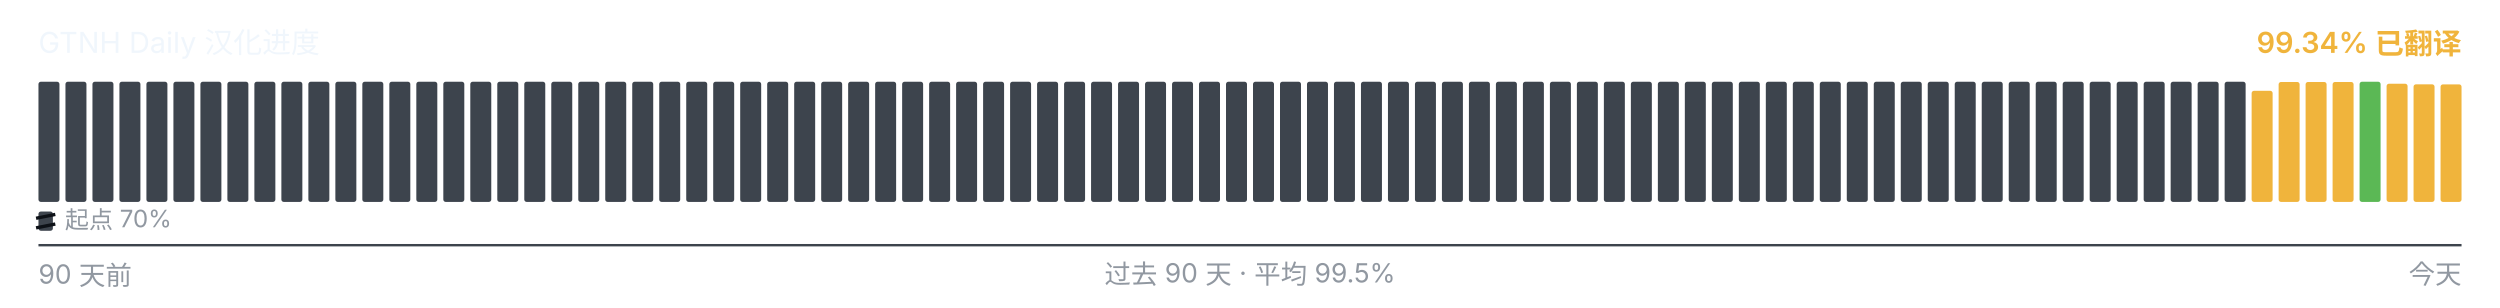
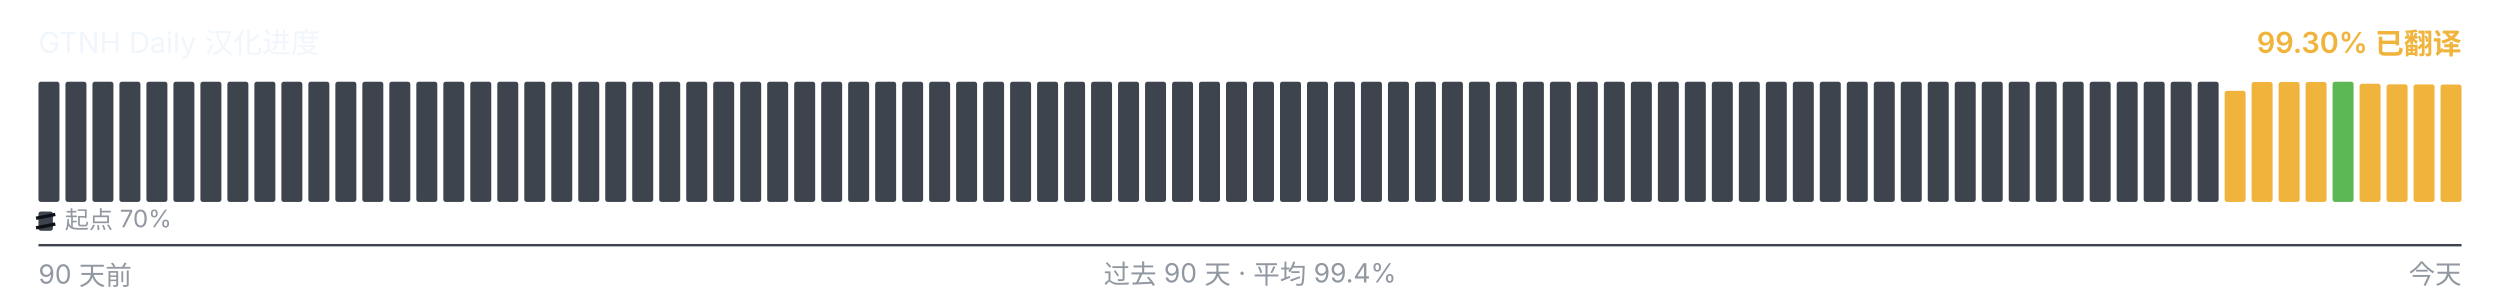
<svg xmlns="http://www.w3.org/2000/svg" viewBox="0 0 1040 128" width="1040" height="128" role="img" aria-label="GTNH Daily 汉化进度">
  <g font-family="-apple-system, BlinkMacSystemFont, &quot;Segoe UI&quot;, &quot;PingFang SC&quot;, &quot;Hiragino Sans GB&quot;, &quot;Microsoft YaHei&quot;, &quot;Source Han Sans SC&quot;, sans-serif" font-size="12">
    <text x="16" y="22" fill="#f0f6fc">GTNH Daily 汉化进度</text>
-     <text x="1024" y="22" text-anchor="end" fill="#F0B43C" font-weight="600">99.34% 已翻译</text>
+     <text x="1024" y="22" text-anchor="end" fill="#F0B43C" font-weight="600">99.30% 已翻译</text>
  </g>
  <g>
    <rect x="16.00" y="34.00" width="8.73" height="50.00" rx="1" ry="1" fill="#3d444d" />
    <rect x="27.23" y="34.00" width="8.73" height="50.00" rx="1" ry="1" fill="#3d444d" />
    <rect x="38.46" y="34.00" width="8.73" height="50.00" rx="1" ry="1" fill="#3d444d" />
    <rect x="49.68" y="34.00" width="8.73" height="50.00" rx="1" ry="1" fill="#3d444d" />
    <rect x="60.91" y="34.00" width="8.73" height="50.00" rx="1" ry="1" fill="#3d444d" />
    <rect x="72.14" y="34.00" width="8.73" height="50.00" rx="1" ry="1" fill="#3d444d" />
    <rect x="83.37" y="34.00" width="8.73" height="50.00" rx="1" ry="1" fill="#3d444d" />
    <rect x="94.59" y="34.00" width="8.73" height="50.00" rx="1" ry="1" fill="#3d444d" />
    <rect x="105.82" y="34.00" width="8.73" height="50.00" rx="1" ry="1" fill="#3d444d" />
    <rect x="117.05" y="34.00" width="8.73" height="50.00" rx="1" ry="1" fill="#3d444d" />
    <rect x="128.28" y="34.00" width="8.73" height="50.00" rx="1" ry="1" fill="#3d444d" />
    <rect x="139.51" y="34.00" width="8.73" height="50.00" rx="1" ry="1" fill="#3d444d" />
    <rect x="150.73" y="34.00" width="8.73" height="50.00" rx="1" ry="1" fill="#3d444d" />
    <rect x="161.96" y="34.00" width="8.73" height="50.00" rx="1" ry="1" fill="#3d444d" />
    <rect x="173.19" y="34.00" width="8.73" height="50.00" rx="1" ry="1" fill="#3d444d" />
    <rect x="184.42" y="34.00" width="8.73" height="50.00" rx="1" ry="1" fill="#3d444d" />
    <rect x="195.64" y="34.00" width="8.73" height="50.00" rx="1" ry="1" fill="#3d444d" />
    <rect x="206.87" y="34.00" width="8.73" height="50.00" rx="1" ry="1" fill="#3d444d" />
    <rect x="218.10" y="34.00" width="8.73" height="50.00" rx="1" ry="1" fill="#3d444d" />
    <rect x="229.33" y="34.00" width="8.73" height="50.00" rx="1" ry="1" fill="#3d444d" />
    <rect x="240.56" y="34.00" width="8.73" height="50.00" rx="1" ry="1" fill="#3d444d" />
    <rect x="251.78" y="34.00" width="8.73" height="50.00" rx="1" ry="1" fill="#3d444d" />
    <rect x="263.01" y="34.00" width="8.73" height="50.00" rx="1" ry="1" fill="#3d444d" />
    <rect x="274.24" y="34.00" width="8.73" height="50.00" rx="1" ry="1" fill="#3d444d" />
    <rect x="285.47" y="34.00" width="8.73" height="50.00" rx="1" ry="1" fill="#3d444d" />
    <rect x="296.69" y="34.00" width="8.73" height="50.00" rx="1" ry="1" fill="#3d444d" />
    <rect x="307.92" y="34.00" width="8.73" height="50.00" rx="1" ry="1" fill="#3d444d" />
    <rect x="319.15" y="34.00" width="8.73" height="50.00" rx="1" ry="1" fill="#3d444d" />
    <rect x="330.38" y="34.00" width="8.73" height="50.00" rx="1" ry="1" fill="#3d444d" />
    <rect x="341.61" y="34.00" width="8.73" height="50.00" rx="1" ry="1" fill="#3d444d" />
    <rect x="352.83" y="34.00" width="8.73" height="50.00" rx="1" ry="1" fill="#3d444d" />
    <rect x="364.06" y="34.00" width="8.73" height="50.00" rx="1" ry="1" fill="#3d444d" />
    <rect x="375.29" y="34.00" width="8.73" height="50.00" rx="1" ry="1" fill="#3d444d" />
    <rect x="386.52" y="34.00" width="8.73" height="50.00" rx="1" ry="1" fill="#3d444d" />
    <rect x="397.74" y="34.00" width="8.73" height="50.00" rx="1" ry="1" fill="#3d444d" />
    <rect x="408.97" y="34.00" width="8.73" height="50.00" rx="1" ry="1" fill="#3d444d" />
    <rect x="420.20" y="34.00" width="8.73" height="50.00" rx="1" ry="1" fill="#3d444d" />
    <rect x="431.43" y="34.00" width="8.73" height="50.00" rx="1" ry="1" fill="#3d444d" />
    <rect x="442.66" y="34.00" width="8.73" height="50.00" rx="1" ry="1" fill="#3d444d" />
    <rect x="453.88" y="34.00" width="8.73" height="50.00" rx="1" ry="1" fill="#3d444d" />
    <rect x="465.11" y="34.00" width="8.73" height="50.00" rx="1" ry="1" fill="#3d444d" />
    <rect x="476.34" y="34.00" width="8.73" height="50.00" rx="1" ry="1" fill="#3d444d" />
    <rect x="487.57" y="34.00" width="8.73" height="50.00" rx="1" ry="1" fill="#3d444d" />
    <rect x="498.79" y="34.00" width="8.73" height="50.00" rx="1" ry="1" fill="#3d444d" />
    <rect x="510.02" y="34.00" width="8.73" height="50.00" rx="1" ry="1" fill="#3d444d" />
    <rect x="521.25" y="34.00" width="8.73" height="50.00" rx="1" ry="1" fill="#3d444d" />
    <rect x="532.48" y="34.00" width="8.73" height="50.00" rx="1" ry="1" fill="#3d444d" />
    <rect x="543.71" y="34.00" width="8.73" height="50.00" rx="1" ry="1" fill="#3d444d" />
    <rect x="554.93" y="34.00" width="8.73" height="50.00" rx="1" ry="1" fill="#3d444d" />
    <rect x="566.16" y="34.00" width="8.73" height="50.00" rx="1" ry="1" fill="#3d444d" />
    <rect x="577.39" y="34.00" width="8.73" height="50.00" rx="1" ry="1" fill="#3d444d" />
    <rect x="588.62" y="34.00" width="8.73" height="50.00" rx="1" ry="1" fill="#3d444d" />
    <rect x="599.84" y="34.00" width="8.73" height="50.00" rx="1" ry="1" fill="#3d444d" />
    <rect x="611.07" y="34.00" width="8.73" height="50.00" rx="1" ry="1" fill="#3d444d" />
    <rect x="622.30" y="34.00" width="8.73" height="50.00" rx="1" ry="1" fill="#3d444d" />
    <rect x="633.53" y="34.00" width="8.73" height="50.00" rx="1" ry="1" fill="#3d444d" />
    <rect x="644.76" y="34.00" width="8.73" height="50.00" rx="1" ry="1" fill="#3d444d" />
    <rect x="655.98" y="34.00" width="8.73" height="50.00" rx="1" ry="1" fill="#3d444d" />
    <rect x="667.21" y="34.00" width="8.73" height="50.00" rx="1" ry="1" fill="#3d444d" />
    <rect x="678.44" y="34.00" width="8.73" height="50.00" rx="1" ry="1" fill="#3d444d" />
    <rect x="689.67" y="34.00" width="8.73" height="50.00" rx="1" ry="1" fill="#3d444d" />
    <rect x="700.89" y="34.00" width="8.73" height="50.00" rx="1" ry="1" fill="#3d444d" />
    <rect x="712.12" y="34.00" width="8.73" height="50.00" rx="1" ry="1" fill="#3d444d" />
    <rect x="723.35" y="34.00" width="8.73" height="50.00" rx="1" ry="1" fill="#3d444d" />
    <rect x="734.58" y="34.00" width="8.73" height="50.00" rx="1" ry="1" fill="#3d444d" />
    <rect x="745.81" y="34.00" width="8.73" height="50.00" rx="1" ry="1" fill="#3d444d" />
    <rect x="757.03" y="34.00" width="8.73" height="50.00" rx="1" ry="1" fill="#3d444d" />
    <rect x="768.26" y="34.00" width="8.73" height="50.00" rx="1" ry="1" fill="#3d444d" />
    <rect x="779.49" y="34.00" width="8.73" height="50.00" rx="1" ry="1" fill="#3d444d" />
    <rect x="790.72" y="34.00" width="8.73" height="50.00" rx="1" ry="1" fill="#3d444d" />
    <rect x="801.94" y="34.00" width="8.73" height="50.00" rx="1" ry="1" fill="#3d444d" />
    <rect x="813.17" y="34.00" width="8.73" height="50.00" rx="1" ry="1" fill="#3d444d" />
    <rect x="824.40" y="34.00" width="8.73" height="50.00" rx="1" ry="1" fill="#3d444d" />
    <rect x="835.63" y="34.00" width="8.73" height="50.00" rx="1" ry="1" fill="#3d444d" />
    <rect x="846.86" y="34.00" width="8.73" height="50.00" rx="1" ry="1" fill="#3d444d" />
    <rect x="858.08" y="34.00" width="8.73" height="50.00" rx="1" ry="1" fill="#3d444d" />
    <rect x="869.31" y="34.00" width="8.73" height="50.00" rx="1" ry="1" fill="#3d444d" />
    <rect x="880.54" y="34.00" width="8.73" height="50.00" rx="1" ry="1" fill="#3d444d" />
    <rect x="891.77" y="34.00" width="8.73" height="50.00" rx="1" ry="1" fill="#3d444d" />
    <rect x="902.99" y="34.00" width="8.73" height="50.00" rx="1" ry="1" fill="#3d444d" />
    <rect x="914.22" y="34.00" width="8.73" height="50.00" rx="1" ry="1" fill="#3d444d" />
-     <rect x="925.45" y="34.00" width="8.73" height="50.00" rx="1" ry="1" fill="#3d444d" />
-     <rect x="936.68" y="37.77" width="8.73" height="46.23" rx="1" ry="1" fill="#F0B43C" />
+     <rect x="925.45" y="37.77" width="8.73" height="46.23" rx="1" ry="1" fill="#F0B43C" />
+     <rect x="936.68" y="34.10" width="8.73" height="49.90" rx="1" ry="1" fill="#F0B43C" />
    <rect x="947.91" y="34.10" width="8.73" height="49.90" rx="1" ry="1" fill="#F0B43C" />
    <rect x="959.13" y="34.10" width="8.73" height="49.90" rx="1" ry="1" fill="#F0B43C" />
-     <rect x="970.36" y="34.10" width="8.73" height="49.90" rx="1" ry="1" fill="#F0B43C" />
-     <rect x="981.59" y="34.00" width="8.73" height="50.00" rx="1" ry="1" fill="#5BB855" />
-     <rect x="992.82" y="34.83" width="8.73" height="49.17" rx="1" ry="1" fill="#F0B43C" />
-     <rect x="1004.04" y="35.08" width="8.73" height="48.92" rx="1" ry="1" fill="#F0B43C" />
-     <rect x="1015.27" y="35.10" width="8.73" height="48.90" rx="1" ry="1" fill="#F0B43C" />
+     <rect x="970.36" y="34.00" width="8.73" height="50.00" rx="1" ry="1" fill="#5BB855" />
+     <rect x="981.59" y="34.83" width="8.73" height="49.17" rx="1" ry="1" fill="#F0B43C" />
+     <rect x="992.82" y="35.08" width="8.73" height="48.92" rx="1" ry="1" fill="#F0B43C" />
+     <rect x="1004.04" y="35.10" width="8.73" height="48.90" rx="1" ry="1" fill="#F0B43C" />
+     <rect x="1015.27" y="35.17" width="8.73" height="48.83" rx="1" ry="1" fill="#F0B43C" />
  </g>
  <g aria-hidden="true">
    <rect x="16" y="88" width="6" height="8" rx="1" fill="#3d444d" />
    <line x1="15" y1="90.80" x2="23" y2="89.20" stroke="#0d1117" stroke-width="1.4" />
    <line x1="15" y1="94.80" x2="23" y2="93.20" stroke="#0d1117" stroke-width="1.4" />
    <text x="27" y="95" font-family="-apple-system, BlinkMacSystemFont, &quot;Segoe UI&quot;, &quot;PingFang SC&quot;, &quot;Hiragino Sans GB&quot;, &quot;Microsoft YaHei&quot;, &quot;Source Han Sans SC&quot;, sans-serif" font-size="10" fill="#9198a1">起点 70%</text>
  </g>
  <line x1="16" x2="1024" y1="102" y2="102" stroke="#3d444d" stroke-width="1" />
  <g font-family="-apple-system, BlinkMacSystemFont, &quot;Segoe UI&quot;, &quot;PingFang SC&quot;, &quot;Hiragino Sans GB&quot;, &quot;Microsoft YaHei&quot;, &quot;Source Han Sans SC&quot;, sans-serif" font-size="11" fill="#9198a1">
    <text x="16" y="118">90 天前</text>
-     <text x="520" y="118" text-anchor="middle">过去 90 天 · 平均 99.5%</text>
+     <text x="520" y="118" text-anchor="middle">过去 90 天 · 平均 99.4%</text>
    <text x="1024" y="118" text-anchor="end">今天</text>
  </g>
</svg>
